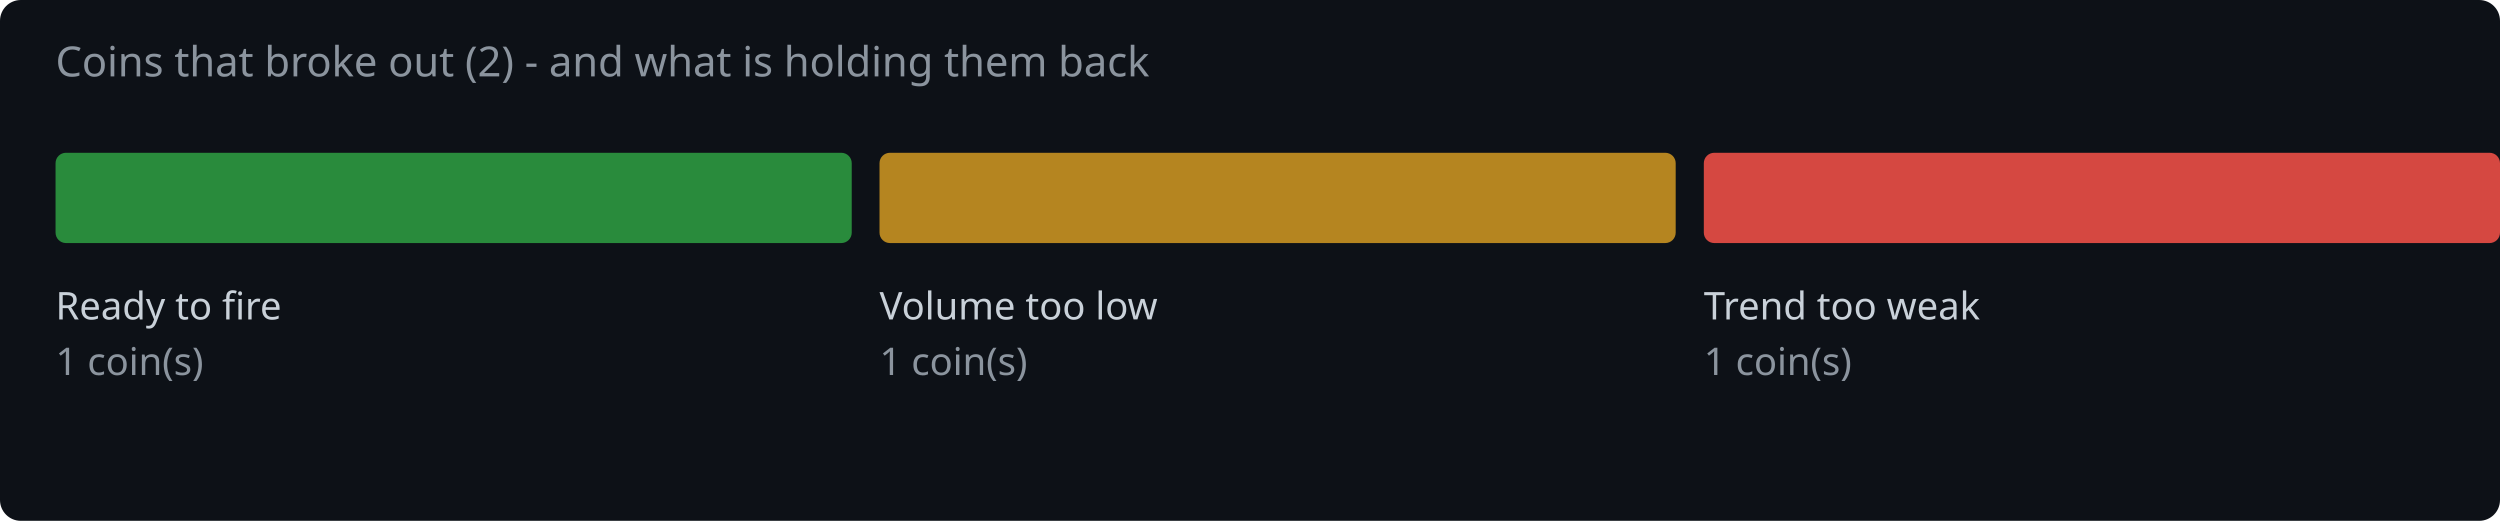
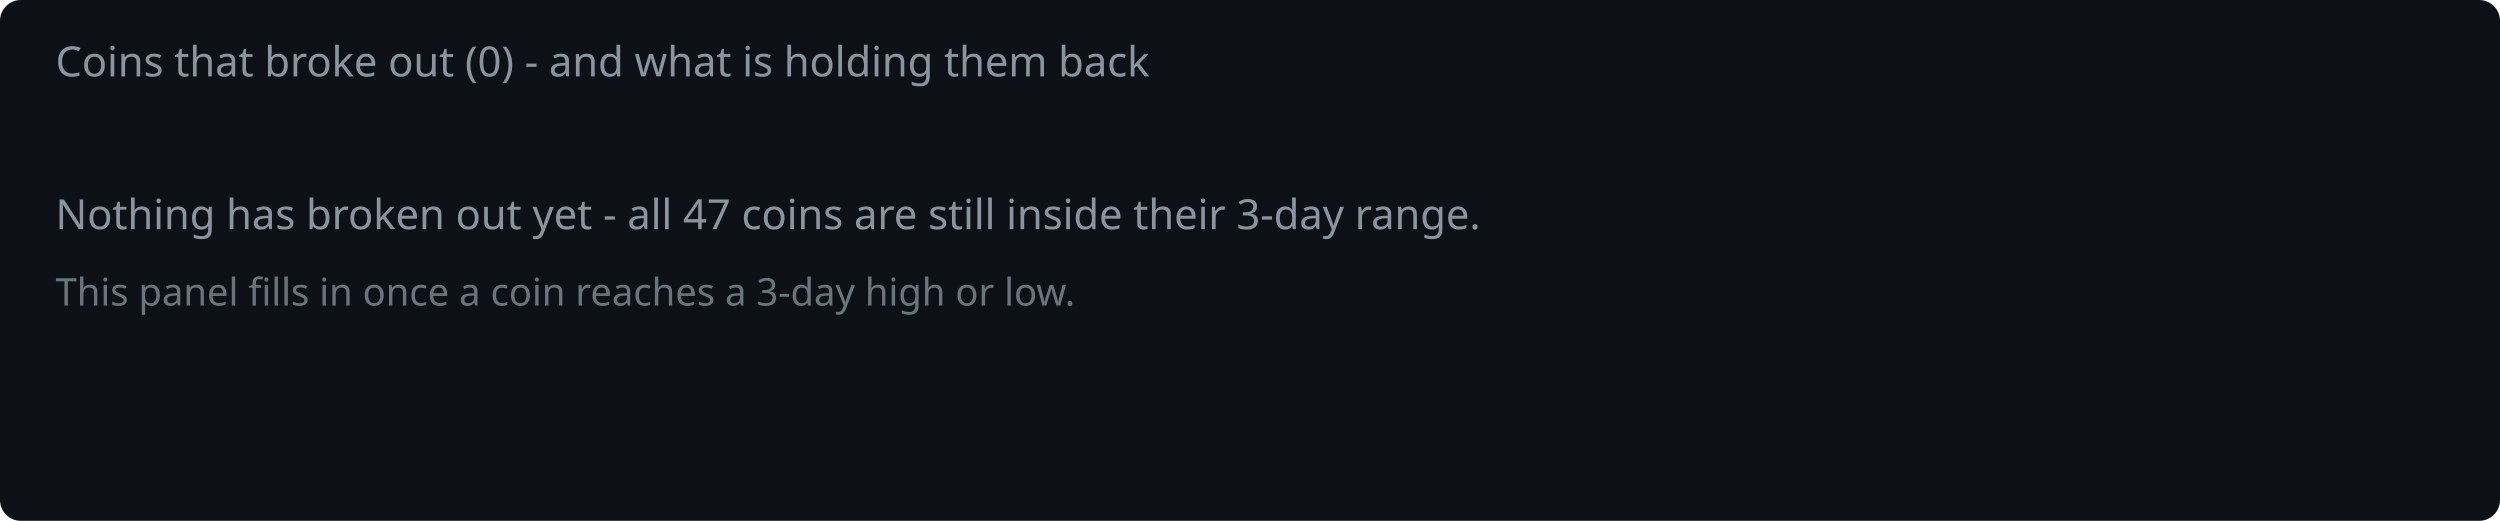
<svg xmlns="http://www.w3.org/2000/svg" width="720" height="150" viewBox="0 0 720 150">
  <rect width="720" height="150" fill="#0d1117" rx="6" />
-   <text x="16" y="22" fill="#8b949e" font-family="system-ui,sans-serif" font-size="12">Coins that broke out (2) - and what is holding them back</text>
-   <rect x="16.0" y="44" width="229.3" height="26" rx="3" fill="#2ea043" opacity="0.85" />
-   <text x="16.0" y="92" fill="#c9d1d9" font-family="system-ui,sans-serif" font-size="11">Ready to fire</text>
-   <text x="16.0" y="108" fill="#8b949e" font-family="system-ui,sans-serif" font-size="11">1 coin(s)</text>
-   <rect x="253.3" y="44" width="229.3" height="26" rx="3" fill="#d29922" opacity="0.85" />
-   <text x="253.3" y="92" fill="#c9d1d9" font-family="system-ui,sans-serif" font-size="11">Volume too low</text>
-   <text x="253.3" y="108" fill="#8b949e" font-family="system-ui,sans-serif" font-size="11">1 coin(s)</text>
-   <rect x="490.7" y="44" width="229.3" height="26" rx="3" fill="#f85149" opacity="0.85" />
-   <text x="490.7" y="92" fill="#c9d1d9" font-family="system-ui,sans-serif" font-size="11">Trend too weak</text>
-   <text x="490.7" y="108" fill="#8b949e" font-family="system-ui,sans-serif" font-size="11">1 coin(s)</text>
+   <text x="16" y="22" fill="#8b949e" font-family="system-ui,sans-serif" font-size="12">Coins that broke out (0) - and what is holding them back</text>
+   <text x="16" y="66" fill="#8b949e" font-family="system-ui,sans-serif" font-size="12">Nothing has broken out yet - all 47 coins are still inside their 3-day range.</text>
+   <text x="16" y="88" fill="#8b949e" font-family="system-ui,sans-serif" font-size="11" opacity="0.75">This panel fills in once a coin reaches a 3-day high or low.</text>
</svg>
